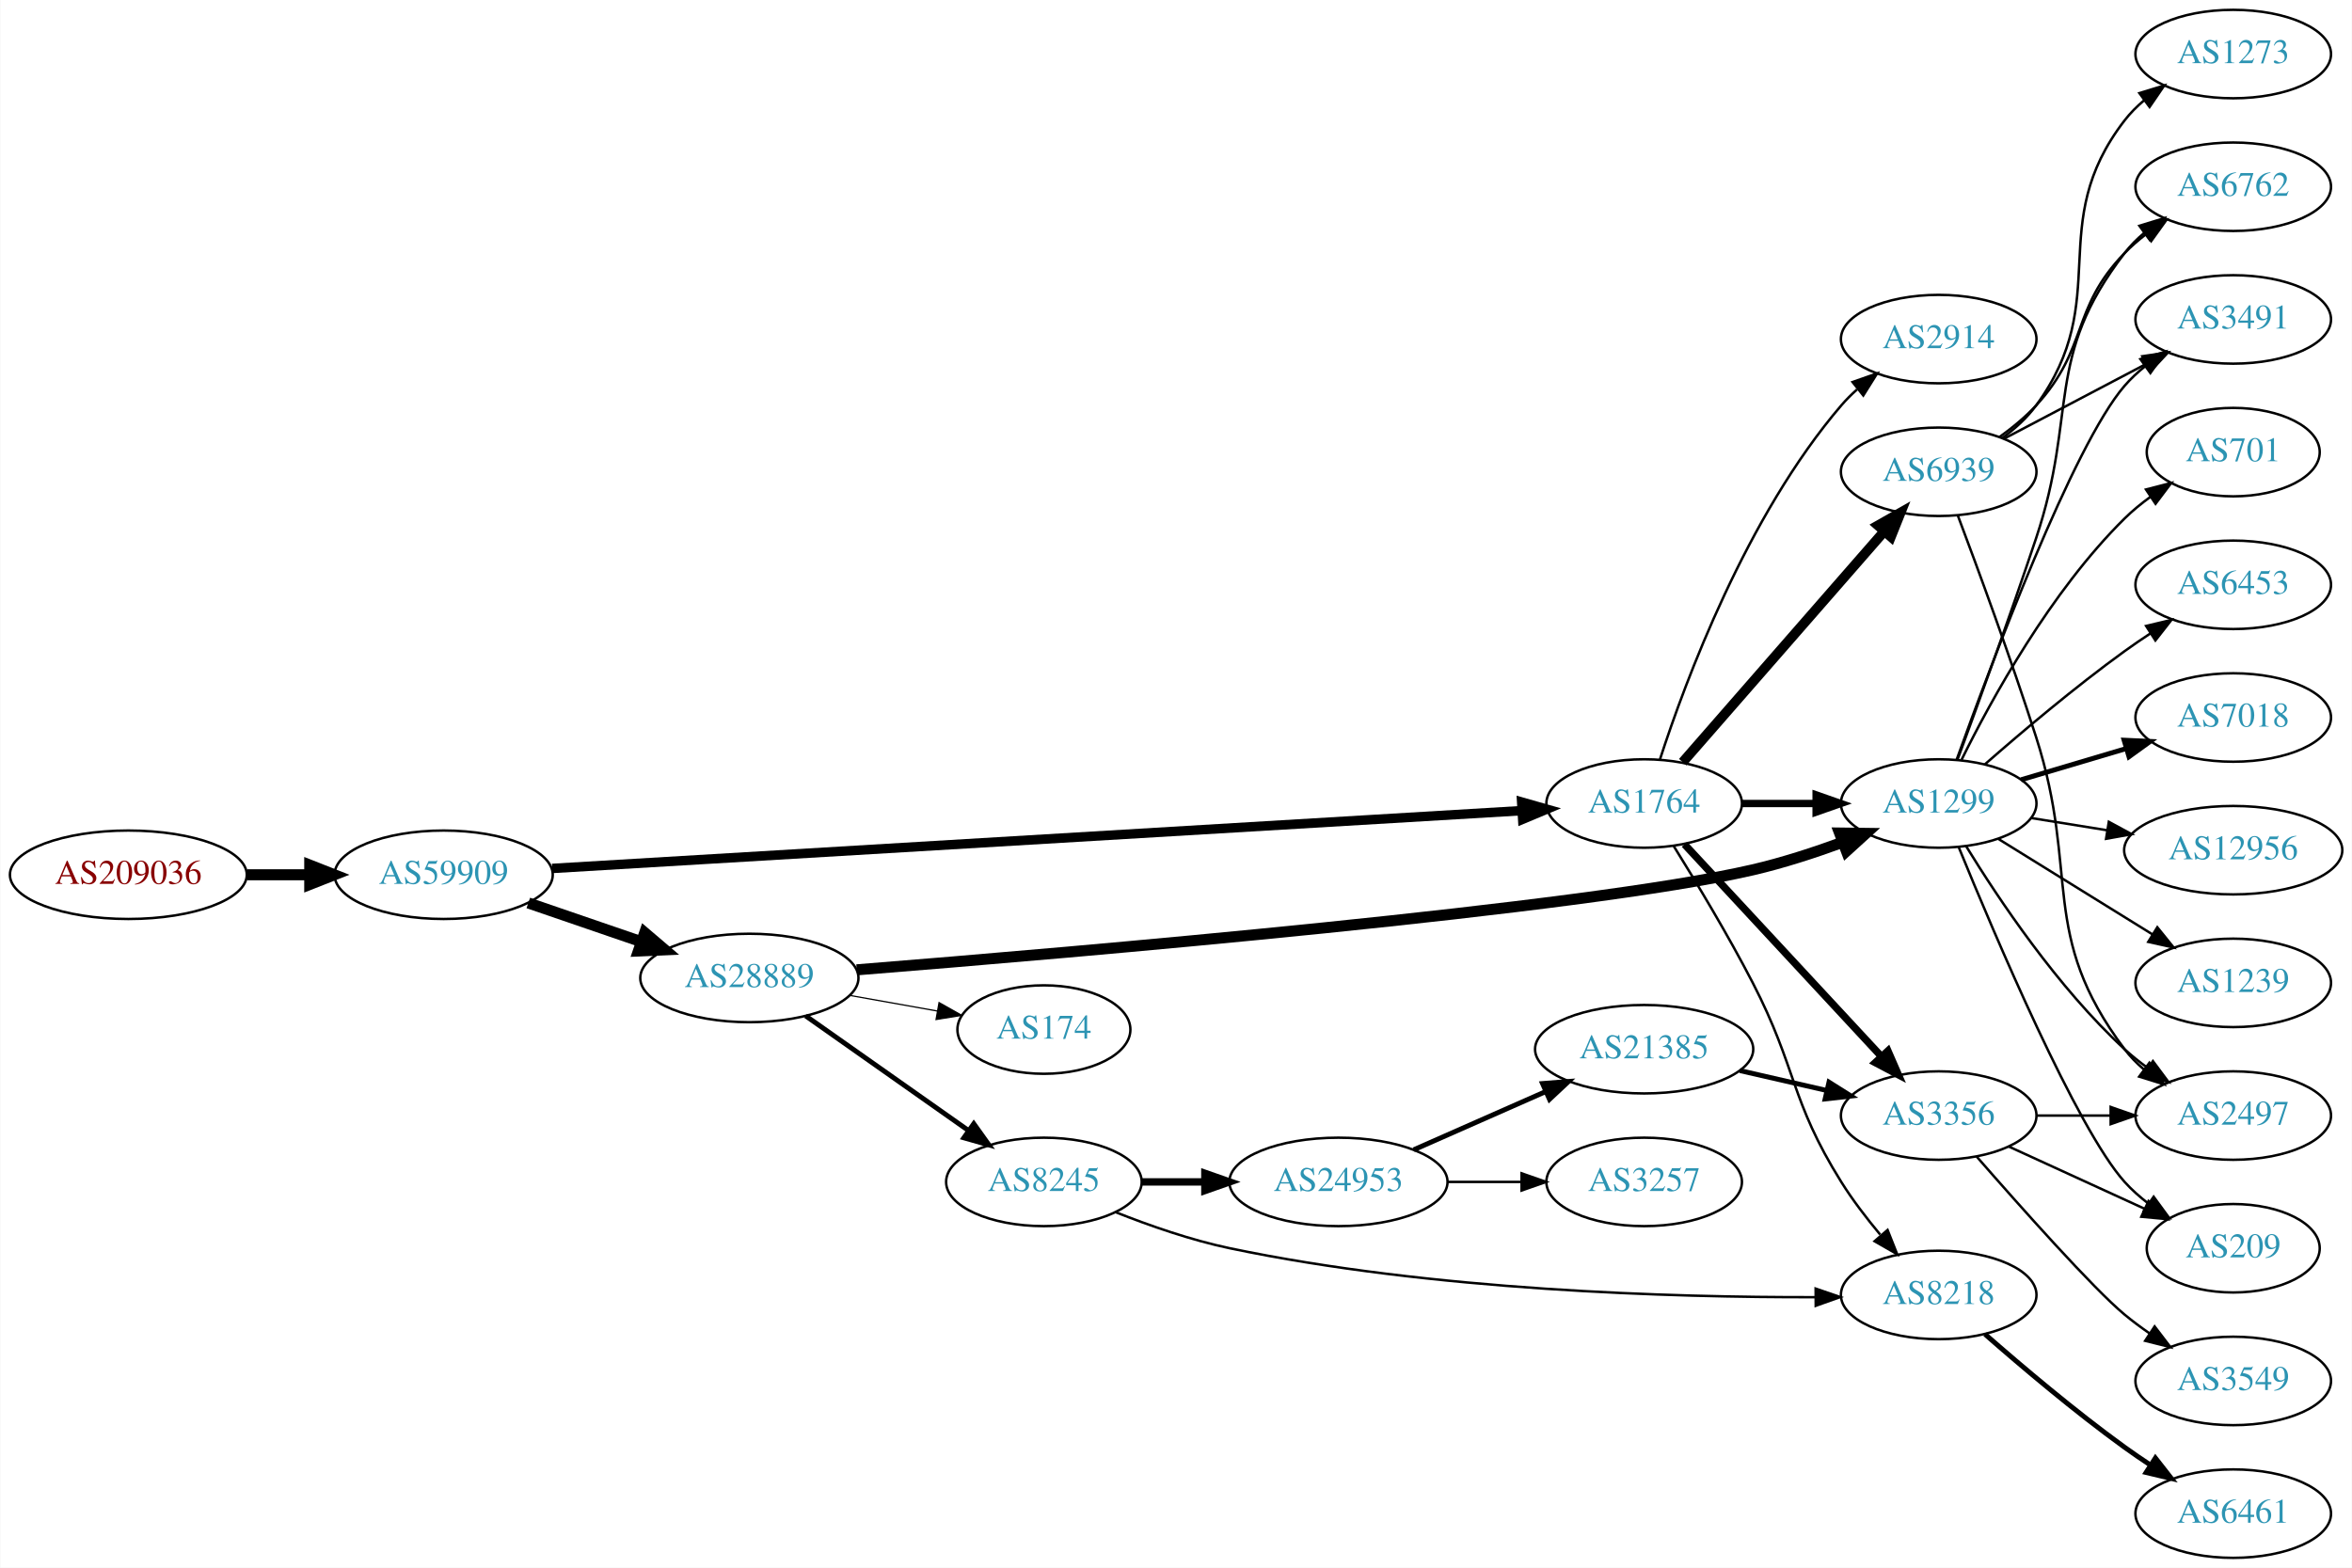
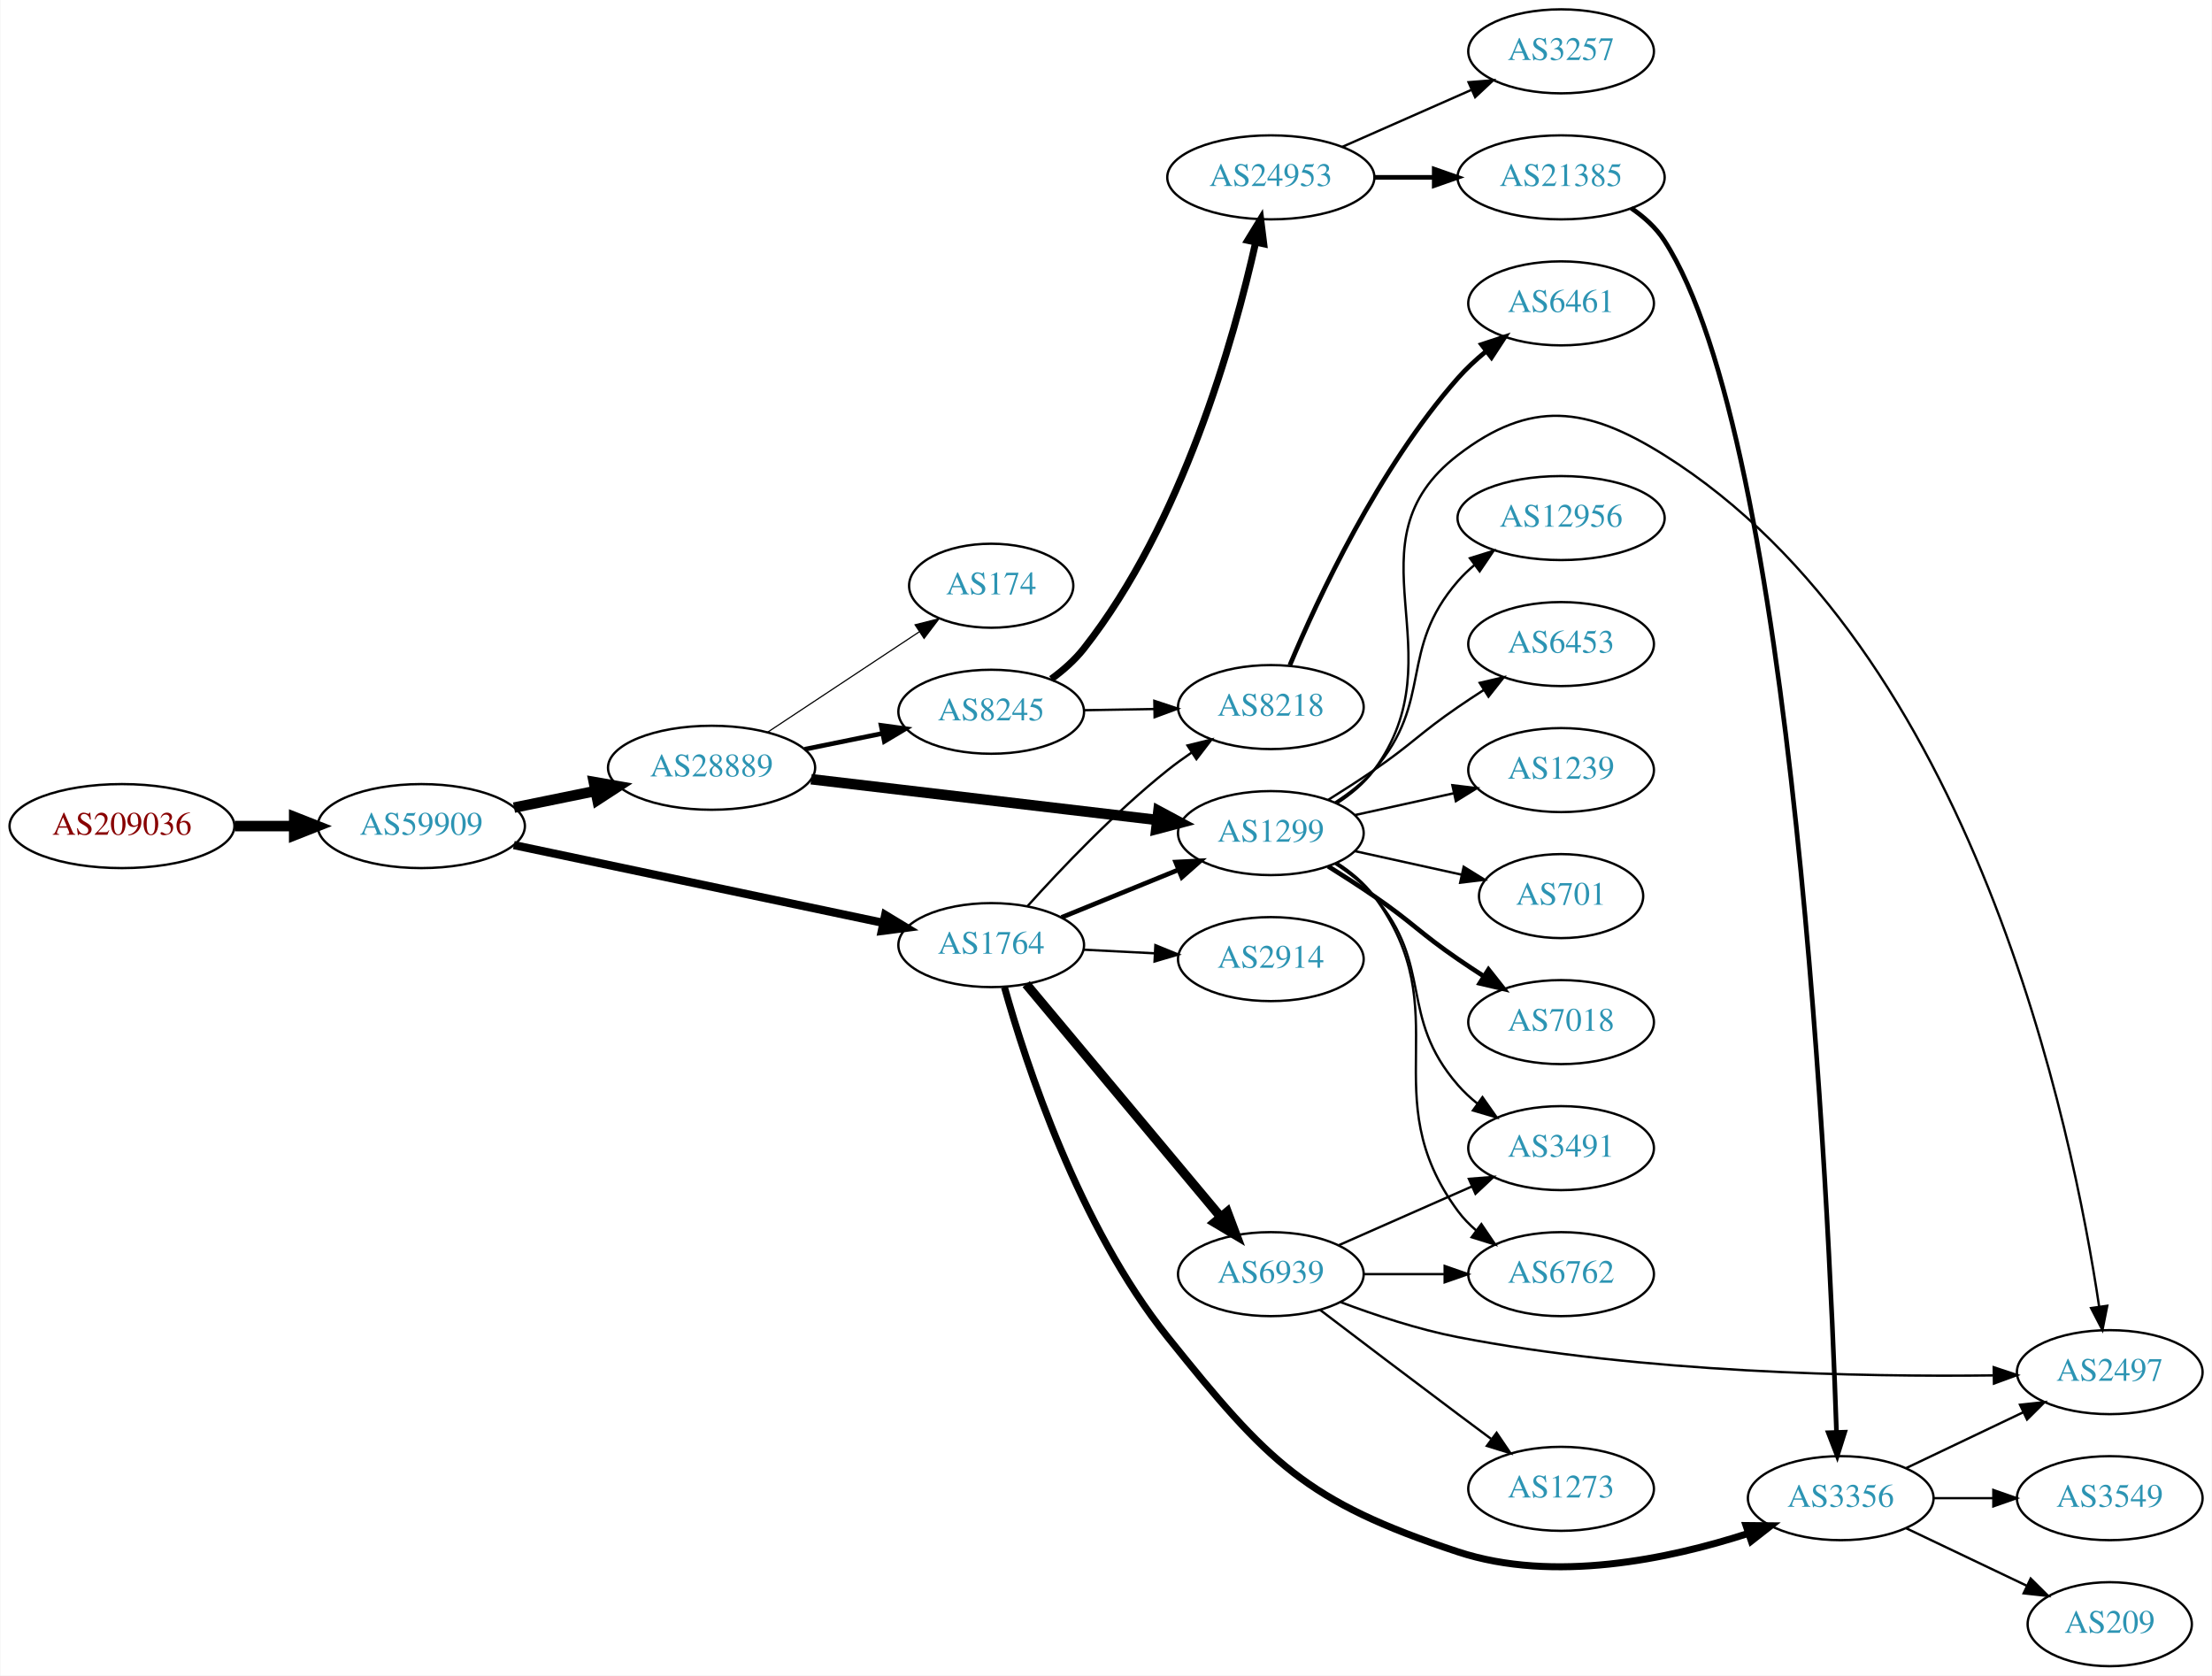
- <svg xmlns="http://www.w3.org/2000/svg" xmlns:xlink="http://www.w3.org/1999/xlink" width="957pt" height="638pt" viewBox="0.00 0.00 956.74 638.00">
-   <g id="graph0" class="graph" transform="scale(1 1) rotate(0) translate(4 634)">
-     <polygon fill="white" stroke="none" points="-4,4 -4,-634 952.738,-634 952.738,4 -4,4" />
+ <svg xmlns="http://www.w3.org/2000/svg" xmlns:xlink="http://www.w3.org/1999/xlink" width="948pt" height="718pt" viewBox="0.00 0.00 947.64 718.00">
+   <g id="graph0" class="graph" transform="scale(1 1) rotate(0) translate(4 714)">
+     <polygon fill="white" stroke="none" points="-4,4 -4,-714 943.639,-714 943.639,4 -4,4" />
    <g id="node1" class="node">
      <g id="a_node1">
        <a xlink:href="/asn/209036" xlink:title="AS209036 ~ Groebl Guenter [AT]">
-           <ellipse fill="#ffffff" stroke="black" cx="48.096" cy="-278" rx="48.192" ry="18" />
-           <text text-anchor="middle" x="48.096" y="-274.3" font-family="Times,serif" font-size="14.00" fill="#880000">AS209036</text>
+           <ellipse fill="#ffffff" stroke="black" cx="48.096" cy="-360" rx="48.192" ry="18" />
+           <text text-anchor="middle" x="48.096" y="-356.3" font-family="Times,serif" font-size="14.00" fill="#880000">AS209036</text>
        </a>
      </g>
    </g>
    <g id="node2" class="node">
      <g id="a_node2">
        <a xlink:href="/asn/59909" xlink:title="AS59909 ~ Tele-Tec GmbH [AT]">
-           <ellipse fill="#ffffff" stroke="black" cx="176.388" cy="-278" rx="44.393" ry="18" />
-           <text text-anchor="middle" x="176.388" y="-274.3" font-family="Times,serif" font-size="14.00" fill="#2c94b3">AS59909</text>
+           <ellipse fill="#ffffff" stroke="black" cx="176.388" cy="-360" rx="44.393" ry="18" />
+           <text text-anchor="middle" x="176.388" y="-356.3" font-family="Times,serif" font-size="14.00" fill="#2c94b3">AS59909</text>
        </a>
      </g>
    </g>
    <g id="edge1" class="edge">
-       <path fill="none" stroke="black" stroke-width="4.5" d="M96.481,-278C104.742,-278 113.386,-278 121.799,-278" />
-       <polygon fill="black" stroke="black" stroke-width="4.5" points="121.904,-281.938 131.904,-278 121.904,-274.063 121.904,-281.938" />
+       <path fill="none" stroke="black" stroke-width="4.5" d="M96.481,-360C104.742,-360 113.386,-360 121.799,-360" />
+       <polygon fill="black" stroke="black" stroke-width="4.5" points="121.904,-363.938 131.904,-360 121.904,-356.063 121.904,-363.938" />
    </g>
    <g id="node3" class="node">
      <g id="a_node3">
        <a xlink:href="/asn/28889" xlink:title="AS28889 ~ LINZNET-AS [AT]">
-           <ellipse fill="#ffffff" stroke="black" cx="300.78" cy="-236" rx="44.393" ry="18" />
-           <text text-anchor="middle" x="300.78" y="-232.3" font-family="Times,serif" font-size="14.00" fill="#2c94b3">AS28889</text>
+           <ellipse fill="#ffffff" stroke="black" cx="300.78" cy="-385" rx="44.393" ry="18" />
+           <text text-anchor="middle" x="300.78" y="-381.3" font-family="Times,serif" font-size="14.00" fill="#2c94b3">AS28889</text>
        </a>
      </g>
    </g>
    <g id="edge2" class="edge">
-       <path fill="none" stroke="black" stroke-width="4.5" d="M210.832,-266.523C224.998,-261.662 241.682,-255.937 256.75,-250.766" />
-       <polygon fill="black" stroke="black" stroke-width="4.5" points="258.195,-254.433 266.376,-247.463 255.639,-246.984 258.195,-254.433" />
+       <path fill="none" stroke="black" stroke-width="4.5" d="M216.113,-367.91C227.163,-370.167 239.348,-372.656 250.919,-375.02" />
+       <polygon fill="black" stroke="black" stroke-width="4.5" points="250.3,-378.912 260.886,-377.055 251.876,-371.196 250.3,-378.912" />
    </g>
    <g id="node4" class="node">
      <g id="a_node4">
        <a xlink:href="/asn/1764" xlink:title="AS1764 ~ NEXTLAYER-AS [AT]">
-           <ellipse fill="#ffffff" stroke="black" cx="664.857" cy="-307" rx="39.794" ry="18" />
-           <text text-anchor="middle" x="664.857" y="-303.3" font-family="Times,serif" font-size="14.00" fill="#2c94b3">AS1764</text>
+           <ellipse fill="#ffffff" stroke="black" cx="420.622" cy="-309" rx="39.794" ry="18" />
+           <text text-anchor="middle" x="420.622" y="-305.3" font-family="Times,serif" font-size="14.00" fill="#2c94b3">AS1764</text>
        </a>
      </g>
    </g>
    <g id="edge3" class="edge">
-       <path fill="none" stroke="black" stroke-width="3.857" d="M220.558,-280.574C310.996,-285.965 519.825,-298.414 615,-304.088" />
-       <polygon fill="black" stroke="black" stroke-width="3.857" points="615.022,-307.595 625.213,-304.696 615.439,-300.607 615.022,-307.595" />
+       <path fill="none" stroke="black" stroke-width="3.536" d="M216.038,-351.863C259.129,-342.79 328.742,-328.134 374.347,-318.532" />
+       <polygon fill="black" stroke="black" stroke-width="3.536" points="375.197,-321.93 384.261,-316.445 373.754,-315.08 375.197,-321.93" />
    </g>
    <g id="node5" class="node">
      <g id="a_node5">
-         <a xlink:href="/asn/1299" xlink:title="AS1299 ~ Telia Carrier [EU]">
-           <ellipse fill="#ffffff" stroke="black" cx="784.7" cy="-307" rx="39.794" ry="18" />
-           <text text-anchor="middle" x="784.7" y="-303.3" font-family="Times,serif" font-size="14.00" fill="#2c94b3">AS1299</text>
+         <a xlink:href="/asn/8245" xlink:title="AS8245 ~ Video-Broadcast GmbH [AT]">
+           <ellipse fill="#ffffff" stroke="black" cx="420.622" cy="-409" rx="39.794" ry="18" />
+           <text text-anchor="middle" x="420.622" y="-405.3" font-family="Times,serif" font-size="14.00" fill="#2c94b3">AS8245</text>
        </a>
      </g>
    </g>
    <g id="edge4" class="edge">
-       <path fill="none" stroke="black" stroke-width="4.5" d="M344.46,-239.309C434.337,-246.488 640.457,-264.131 709.053,-280 721.221,-282.815 734.128,-287.02 745.727,-291.279" />
-       <polygon fill="black" stroke="black" stroke-width="4.5" points="744.371,-294.976 755.117,-294.84 747.163,-287.613 744.371,-294.976" />
+       <path fill="none" stroke="black" stroke-width="2" d="M340.692,-392.925C351.369,-395.099 363.039,-397.476 374.053,-399.719" />
+       <polygon fill="black" stroke="black" stroke-width="2" points="373.438,-403.166 383.936,-401.732 374.835,-396.307 373.438,-403.166" />
    </g>
    <g id="node6" class="node">
      <g id="a_node6">
-         <a xlink:href="/asn/8245" xlink:title="AS8245 ~ Video-Broadcast GmbH [AT]">
-           <ellipse fill="#ffffff" stroke="black" cx="420.622" cy="-153" rx="39.794" ry="18" />
-           <text text-anchor="middle" x="420.622" y="-149.3" font-family="Times,serif" font-size="14.00" fill="#2c94b3">AS8245</text>
+         <a xlink:href="/asn/174" xlink:title="AS174 ~ Cogent Communications [US]">
+           <ellipse fill="#ffffff" stroke="black" cx="420.622" cy="-463" rx="35.194" ry="18" />
+           <text text-anchor="middle" x="420.622" y="-459.3" font-family="Times,serif" font-size="14.00" fill="#2c94b3">AS174</text>
        </a>
      </g>
    </g>
    <g id="edge5" class="edge">
-       <path fill="none" stroke="black" stroke-width="2" d="M323.669,-220.583C342.306,-207.456 369.256,-188.475 389.852,-173.968" />
-       <polygon fill="black" stroke="black" stroke-width="2" points="392.087,-176.675 398.248,-168.055 388.057,-170.952 392.087,-176.675" />
+       <path fill="none" stroke="black" stroke-width="0.5" d="M324.781,-400.224C343.335,-412.505 369.574,-429.873 389.751,-443.228" />
+       <polygon fill="black" stroke="black" stroke-width="0.5" points="387.995,-446.263 398.266,-448.864 391.859,-440.426 387.995,-446.263" />
    </g>
    <g id="node7" class="node">
      <g id="a_node7">
-         <a xlink:href="/asn/174" xlink:title="AS174 ~ Cogent Communications [US]">
-           <ellipse fill="#ffffff" stroke="black" cx="420.622" cy="-215" rx="35.194" ry="18" />
-           <text text-anchor="middle" x="420.622" y="-211.3" font-family="Times,serif" font-size="14.00" fill="#2c94b3">AS174</text>
+         <a xlink:href="/asn/1299" xlink:title="AS1299 ~ Telia Carrier [EU]">
+           <ellipse fill="#ffffff" stroke="black" cx="540.465" cy="-357" rx="39.794" ry="18" />
+           <text text-anchor="middle" x="540.465" y="-353.3" font-family="Times,serif" font-size="14.00" fill="#2c94b3">AS1299</text>
        </a>
      </g>
    </g>
    <g id="edge6" class="edge">
-       <path fill="none" stroke="black" stroke-width="0.5" d="M341.676,-228.89C353.141,-226.847 365.682,-224.612 377.289,-222.544" />
-       <polygon fill="black" stroke="black" stroke-width="0.5" points="377.966,-225.978 387.197,-220.778 376.738,-219.087 377.966,-225.978" />
+       <path fill="none" stroke="black" stroke-width="4.5" d="M343.453,-380.091C384.868,-375.212 448.31,-367.738 491.727,-362.624" />
+       <polygon fill="black" stroke="black" stroke-width="4.5" points="492.291,-366.522 501.762,-361.442 491.37,-358.701 492.291,-366.522" />
+     </g>
+     <g id="edge27" class="edge">
+       <path fill="none" stroke="black" stroke-width="2" d="M450.752,-320.865C465.907,-327.038 484.631,-334.665 500.966,-341.318" />
+       <polygon fill="black" stroke="black" stroke-width="2" points="499.68,-344.574 510.262,-345.105 502.321,-338.091 499.68,-344.574" />
+     </g>
+     <g id="node9" class="node">
+       <g id="a_node9">
+         <a xlink:href="/asn/8218" xlink:title="AS8218 ~ legacy Neotelecoms [FR]">
+           <ellipse fill="#ffffff" stroke="black" cx="540.465" cy="-411" rx="39.794" ry="18" />
+           <text text-anchor="middle" x="540.465" y="-407.3" font-family="Times,serif" font-size="14.00" fill="#2c94b3">AS8218</text>
+         </a>
+       </g>
    </g>
    <g id="edge26" class="edge">
-       <path fill="none" stroke="black" stroke-width="3" d="M704.77,-307C714.323,-307 724.673,-307 734.635,-307" />
-       <polygon fill="black" stroke="black" stroke-width="3" points="734.828,-310.5 744.828,-307 734.828,-303.5 734.828,-310.5" />
+       <path fill="none" stroke="black" d="M436.087,-325.602C450.46,-341.575 473.575,-365.903 496.269,-384 499.536,-386.605 503.068,-389.169 506.657,-391.617" />
+       <polygon fill="black" stroke="black" points="504.748,-394.55 515.034,-397.086 508.574,-388.689 504.748,-394.55" />
+     </g>
+     <g id="node12" class="node">
+       <g id="a_node12">
+         <a xlink:href="/asn/3356" xlink:title="AS3356 ~ Level 3 Parent, LLC [US]">
+           <ellipse fill="#ffffff" stroke="black" cx="784.7" cy="-72" rx="39.794" ry="18" />
+           <text text-anchor="middle" x="784.7" y="-68.3" font-family="Times,serif" font-size="14.00" fill="#2c94b3">AS3356</text>
+         </a>
+       </g>
+     </g>
+     <g id="edge25" class="edge">
+       <path fill="none" stroke="black" stroke-width="3" d="M426.31,-290.948C435.466,-258.299 458.225,-188.427 496.269,-141 539.295,-87.362 555.354,-70.526 620.661,-49 661.749,-35.457 711.238,-45.965 744.834,-56.821" />
+       <polygon fill="black" stroke="black" stroke-width="3" points="744.129,-60.277 754.724,-60.174 746.378,-53.648 744.129,-60.277" />
+     </g>
+     <g id="node23" class="node">
+       <g id="a_node23">
+         <a xlink:href="/asn/2914" xlink:title="AS2914 ~ NTT America, Inc. [US]">
+           <ellipse fill="#ffffff" stroke="black" cx="540.465" cy="-303" rx="39.794" ry="18" />
+           <text text-anchor="middle" x="540.465" y="-299.3" font-family="Times,serif" font-size="14.00" fill="#2c94b3">AS2914</text>
+         </a>
+       </g>
+     </g>
+     <g id="edge23" class="edge">
+       <path fill="none" stroke="black" d="M460.208,-307.035C469.975,-306.538 480.591,-305.998 490.786,-305.479" />
+       <polygon fill="black" stroke="black" points="490.983,-308.973 500.792,-304.969 490.627,-301.982 490.983,-308.973" />
+     </g>
+     <g id="node24" class="node">
+       <g id="a_node24">
+         <a xlink:href="/asn/6939" xlink:title="AS6939 ~ Hurricane Electric LLC [US]">
+           <ellipse fill="#ffffff" stroke="black" cx="540.465" cy="-168" rx="39.794" ry="18" />
+           <text text-anchor="middle" x="540.465" y="-164.3" font-family="Times,serif" font-size="14.00" fill="#2c94b3">AS6939</text>
+         </a>
+       </g>
+     </g>
+     <g id="edge24" class="edge">
+       <path fill="none" stroke="black" stroke-width="4" d="M435.603,-292.272C456.245,-267.573 495.005,-221.196 518.894,-192.613" />
+       <polygon fill="black" stroke="black" stroke-width="4" points="521.775,-194.624 525.502,-184.706 516.404,-190.135 521.775,-194.624" />
+     </g>
+     <g id="node8" class="node">
+       <g id="a_node8">
+         <a xlink:href="/asn/24953" xlink:title="AS24953 ~ AS MACRO: AS-24953 (customers) [AT]">
+           <ellipse fill="#ffffff" stroke="black" cx="540.465" cy="-638" rx="44.393" ry="18" />
+           <text text-anchor="middle" x="540.465" y="-634.3" font-family="Times,serif" font-size="14.00" fill="#2c94b3">AS24953</text>
+         </a>
+       </g>
+     </g>
+     <g id="edge7" class="edge">
+       <path fill="none" stroke="black" stroke-width="3" d="M446.363,-423.027C451.449,-426.749 456.419,-431.114 460.269,-436 502.516,-489.621 524.637,-568.554 533.955,-610.09" />
+       <polygon fill="black" stroke="black" stroke-width="3" points="530.572,-611.008 536.102,-620.046 537.415,-609.532 530.572,-611.008" />
+     </g>
+     <g id="edge8" class="edge">
+       <path fill="none" stroke="black" d="M460.535,-409.66C470.088,-409.823 480.438,-409.998 490.401,-410.167" />
+       <polygon fill="black" stroke="black" points="490.535,-413.67 500.593,-410.34 490.654,-406.671 490.535,-413.67" />
+     </g>
+     <g id="node13" class="node">
+       <g id="a_node13">
+         <a xlink:href="/asn/3491" xlink:title="AS3491 ~ PCCW Global, Inc. [US]">
+           <ellipse fill="#ffffff" stroke="black" cx="664.857" cy="-222" rx="39.794" ry="18" />
+           <text text-anchor="middle" x="664.857" y="-218.3" font-family="Times,serif" font-size="14.00" fill="#2c94b3">AS3491</text>
+         </a>
+       </g>
+     </g>
+     <g id="edge12" class="edge">
+       <path fill="none" stroke="black" d="M568.064,-343.836C574.063,-339.981 580.021,-335.341 584.661,-330 610.495,-300.258 594.827,-278.742 620.661,-249 623.126,-246.162 625.963,-243.523 628.98,-241.094" />
+       <polygon fill="black" stroke="black" points="631.167,-243.833 637.258,-235.164 627.091,-238.142 631.167,-243.833" />
+     </g>
+     <g id="node14" class="node">
+       <g id="a_node14">
+         <a xlink:href="/asn/2497" xlink:title="AS2497 ~ Internet Initiative Japan Inc. [JP]">
+           <ellipse fill="#ffffff" stroke="black" cx="899.993" cy="-126" rx="39.794" ry="18" />
+           <text text-anchor="middle" x="899.993" y="-122.3" font-family="Times,serif" font-size="14.00" fill="#2c94b3">AS2497</text>
+         </a>
+       </g>
+     </g>
+     <g id="edge13" class="edge">
+       <path fill="none" stroke="black" d="M568.68,-369.669C574.661,-373.539 580.456,-378.31 584.661,-384 621.564,-433.941 571.419,-481.168 620.661,-519 651.814,-542.934 675.774,-539.878 709.053,-519 842.128,-435.514 884.232,-229.529 895.435,-154.187" />
+       <polygon fill="black" stroke="black" points="898.933,-154.441 896.87,-144.049 892.003,-153.459 898.933,-154.441" />
+     </g>
+     <g id="node15" class="node">
+       <g id="a_node15">
+         <a xlink:href="/asn/6762" xlink:title="AS6762 ~ TELECOM ITALIA SPARKLE S.p.A. [IT]">
+           <ellipse fill="#ffffff" stroke="black" cx="664.857" cy="-168" rx="39.794" ry="18" />
+           <text text-anchor="middle" x="664.857" y="-164.3" font-family="Times,serif" font-size="14.00" fill="#2c94b3">AS6762</text>
+         </a>
+       </g>
+     </g>
+     <g id="edge14" class="edge">
+       <path fill="none" stroke="black" d="M568.68,-344.331C574.661,-340.461 580.456,-335.69 584.661,-330 621.564,-280.059 583.758,-244.941 620.661,-195 622.895,-191.977 625.577,-189.214 628.498,-186.707" />
+       <polygon fill="black" stroke="black" points="630.693,-189.437 636.642,-180.669 626.524,-183.814 630.693,-189.437" />
+     </g>
+     <g id="node16" class="node">
+       <g id="a_node16">
+         <a xlink:href="/asn/6453" xlink:title="AS6453 ~ TATA COMMUNICATIONS (AMERICA) INC [US]">
+           <ellipse fill="#ffffff" stroke="black" cx="664.857" cy="-438" rx="39.794" ry="18" />
+           <text text-anchor="middle" x="664.857" y="-434.3" font-family="Times,serif" font-size="14.00" fill="#2c94b3">AS6453</text>
+         </a>
+       </g>
+     </g>
+     <g id="edge15" class="edge">
+       <path fill="none" stroke="black" d="M565.013,-371.216C571.455,-375.24 578.388,-379.699 584.661,-384 601.156,-395.311 604.166,-399.689 620.661,-411 624.189,-413.419 627.927,-415.889 631.668,-418.302" />
+       <polygon fill="black" stroke="black" points="629.989,-421.382 640.308,-423.784 633.739,-415.472 629.989,-421.382" />
    </g>
    <g id="node17" class="node">
      <g id="a_node17">
-         <a xlink:href="/asn/8218" xlink:title="AS8218 ~ legacy Neotelecoms [FR]">
-           <ellipse fill="#ffffff" stroke="black" cx="784.7" cy="-107" rx="39.794" ry="18" />
-           <text text-anchor="middle" x="784.7" y="-103.3" font-family="Times,serif" font-size="14.00" fill="#2c94b3">AS8218</text>
-         </a>
-       </g>
-     </g>
-     <g id="edge29" class="edge">
-       <path fill="none" stroke="black" d="M676.915,-289.622C686.011,-275.03 698.993,-253.5 709.053,-234 727.115,-198.989 724.177,-186.41 745.053,-153 749.639,-145.661 755.312,-138.247 760.885,-131.578" />
-       <polygon fill="black" stroke="black" points="763.901,-133.441 767.802,-123.59 758.61,-128.859 763.901,-133.441" />
+         <a xlink:href="/asn/1239" xlink:title="AS1239 ~ Sprint [US]">
+           <ellipse fill="#ffffff" stroke="black" cx="664.857" cy="-384" rx="39.794" ry="18" />
+           <text text-anchor="middle" x="664.857" y="-380.3" font-family="Times,serif" font-size="14.00" fill="#2c94b3">AS1239</text>
+         </a>
+       </g>
+     </g>
+     <g id="edge16" class="edge">
+       <path fill="none" stroke="black" d="M576.538,-364.737C589.725,-367.646 604.904,-370.995 618.87,-374.076" />
+       <polygon fill="black" stroke="black" points="618.26,-377.525 628.779,-376.262 619.768,-370.69 618.26,-377.525" />
+     </g>
+     <g id="node18" class="node">
+       <g id="a_node18">
+         <a xlink:href="/asn/701" xlink:title="AS701 ~ UUNET [US]">
+           <ellipse fill="#ffffff" stroke="black" cx="664.857" cy="-330" rx="35.194" ry="18" />
+           <text text-anchor="middle" x="664.857" y="-326.3" font-family="Times,serif" font-size="14.00" fill="#2c94b3">AS701</text>
+         </a>
+       </g>
+     </g>
+     <g id="edge17" class="edge">
+       <path fill="none" stroke="black" d="M576.538,-349.263C590.771,-346.123 607.326,-342.471 622.17,-339.196" />
+       <polygon fill="black" stroke="black" points="623.113,-342.572 632.124,-337 621.605,-335.737 623.113,-342.572" />
+     </g>
+     <g id="node19" class="node">
+       <g id="a_node19">
+         <a xlink:href="/asn/7018" xlink:title="AS7018 ~ AT&amp;T Services, Inc. [US]">
+           <ellipse fill="#ffffff" stroke="black" cx="664.857" cy="-276" rx="39.794" ry="18" />
+           <text text-anchor="middle" x="664.857" y="-272.3" font-family="Times,serif" font-size="14.00" fill="#2c94b3">AS7018</text>
+         </a>
+       </g>
+     </g>
+     <g id="edge18" class="edge">
+       <path fill="none" stroke="black" stroke-width="2" d="M565.013,-342.784C571.455,-338.76 578.388,-334.301 584.661,-330 601.156,-318.689 604.166,-314.311 620.661,-303 624.189,-300.581 627.927,-298.111 631.668,-295.698" />
+       <polygon fill="black" stroke="black" stroke-width="2" points="633.739,-298.528 640.308,-290.216 629.989,-292.618 633.739,-298.528" />
+     </g>
+     <g id="node20" class="node">
+       <g id="a_node20">
+         <a xlink:href="/asn/12956" xlink:title="AS12956 ~ TELXIUS [ES]">
+           <ellipse fill="#ffffff" stroke="black" cx="664.857" cy="-492" rx="44.393" ry="18" />
+           <text text-anchor="middle" x="664.857" y="-488.3" font-family="Times,serif" font-size="14.00" fill="#2c94b3">AS12956</text>
+         </a>
+       </g>
+     </g>
+     <g id="edge19" class="edge">
+       <path fill="none" stroke="black" d="M568.064,-370.164C574.063,-374.019 580.021,-378.659 584.661,-384 610.495,-413.742 594.827,-435.258 620.661,-465 622.807,-467.47 625.235,-469.791 627.818,-471.953" />
+       <polygon fill="black" stroke="black" points="625.793,-474.808 635.91,-477.956 629.964,-469.186 625.793,-474.808" />
+     </g>
+     <g id="node10" class="node">
+       <g id="a_node10">
+         <a xlink:href="/asn/3257" xlink:title="AS3257 ~ GTT [DE]">
+           <ellipse fill="#ffffff" stroke="black" cx="664.857" cy="-692" rx="39.794" ry="18" />
+           <text text-anchor="middle" x="664.857" y="-688.3" font-family="Times,serif" font-size="14.00" fill="#2c94b3">AS3257</text>
+         </a>
+       </g>
+     </g>
+     <g id="edge9" class="edge">
+       <path fill="none" stroke="black" d="M571.093,-651.072C587.687,-658.393 608.546,-667.597 626.28,-675.421" />
+       <polygon fill="black" stroke="black" points="625.201,-678.77 635.763,-679.605 628.027,-672.366 625.201,-678.77" />
+     </g>
+     <g id="node11" class="node">
+       <g id="a_node11">
+         <a xlink:href="/asn/21385" xlink:title="AS21385 ~ Trusted Network GmbH [DE]">
+           <ellipse fill="#ffffff" stroke="black" cx="664.857" cy="-638" rx="44.393" ry="18" />
+           <text text-anchor="middle" x="664.857" y="-634.3" font-family="Times,serif" font-size="14.00" fill="#2c94b3">AS21385</text>
+         </a>
+       </g>
+     </g>
+     <g id="edge10" class="edge">
+       <path fill="none" stroke="black" stroke-width="2" d="M584.96,-638C593.167,-638 601.838,-638 610.31,-638" />
+       <polygon fill="black" stroke="black" stroke-width="2" points="610.502,-641.5 620.502,-638 610.501,-634.5 610.502,-641.5" />
+     </g>
+     <g id="node25" class="node">
+       <g id="a_node25">
+         <a xlink:href="/asn/6461" xlink:title="AS6461 ~ Zayo Bandwidth [US]">
+           <ellipse fill="#ffffff" stroke="black" cx="664.857" cy="-584" rx="39.794" ry="18" />
+           <text text-anchor="middle" x="664.857" y="-580.3" font-family="Times,serif" font-size="14.00" fill="#2c94b3">AS6461</text>
+         </a>
+       </g>
+     </g>
+     <g id="edge28" class="edge">
+       <path fill="none" stroke="black" stroke-width="2" d="M548.628,-428.99C560.533,-457.36 586.501,-513.246 620.661,-552 624.196,-556.01 628.312,-559.828 632.571,-563.339" />
+       <polygon fill="black" stroke="black" stroke-width="2" points="630.763,-566.363 640.825,-569.681 635.028,-560.813 630.763,-566.363" />
+     </g>
+     <g id="edge11" class="edge">
+       <path fill="none" stroke="black" stroke-width="2" d="M694.916,-624.792C700.384,-621.066 705.495,-616.492 709.053,-611 764.691,-525.124 779.618,-198.626 782.894,-100.231" />
+       <polygon fill="black" stroke="black" stroke-width="2" points="786.395,-100.258 783.215,-90.151 779.398,-100.035 786.395,-100.258" />
+     </g>
+     <g id="edge21" class="edge">
+       <path fill="none" stroke="black" d="M812.836,-84.934C827.83,-92.081 846.651,-101.052 862.874,-108.785" />
+       <polygon fill="black" stroke="black" points="861.544,-112.028 872.077,-113.171 864.556,-105.709 861.544,-112.028" />
+     </g>
+     <g id="node21" class="node">
+       <g id="a_node21">
+         <a xlink:href="/asn/3549" xlink:title="AS3549 ~ Level 3 Parent, LLC [US]">
+           <ellipse fill="#ffffff" stroke="black" cx="899.993" cy="-72" rx="39.794" ry="18" />
+           <text text-anchor="middle" x="899.993" y="-68.3" font-family="Times,serif" font-size="14.00" fill="#2c94b3">AS3549</text>
+         </a>
+       </g>
+     </g>
+     <g id="edge20" class="edge">
+       <path fill="none" stroke="black" d="M824.372,-72C832.575,-72 841.339,-72 849.871,-72" />
+       <polygon fill="black" stroke="black" points="850.11,-75.5 860.11,-72 850.11,-68.5 850.11,-75.5" />
    </g>
    <g id="node22" class="node">
      <g id="a_node22">
-         <a xlink:href="/asn/3356" xlink:title="AS3356 ~ Level 3 Parent, LLC [US]">
-           <ellipse fill="#ffffff" stroke="black" cx="784.7" cy="-180" rx="39.794" ry="18" />
-           <text text-anchor="middle" x="784.7" y="-176.3" font-family="Times,serif" font-size="14.00" fill="#2c94b3">AS3356</text>
-         </a>
-       </g>
-     </g>
-     <g id="edge28" class="edge">
-       <path fill="none" stroke="black" stroke-width="3" d="M681.263,-290.397C701.73,-268.339 738.025,-229.224 761.461,-203.967" />
-       <polygon fill="black" stroke="black" stroke-width="3" points="764.054,-206.318 768.29,-196.607 758.922,-201.557 764.054,-206.318" />
-     </g>
-     <g id="node24" class="node">
-       <g id="a_node24">
-         <a xlink:href="/asn/2914" xlink:title="AS2914 ~ NTT America, Inc. [US]">
-           <ellipse fill="#ffffff" stroke="black" cx="784.7" cy="-496" rx="39.794" ry="18" />
-           <text text-anchor="middle" x="784.7" y="-492.3" font-family="Times,serif" font-size="14.00" fill="#2c94b3">AS2914</text>
-         </a>
-       </g>
-     </g>
-     <g id="edge25" class="edge">
-       <path fill="none" stroke="black" d="M671.304,-324.991C681.618,-356.816 706.48,-423.927 745.053,-469 746.999,-471.274 749.177,-473.449 751.482,-475.507" />
-       <polygon fill="black" stroke="black" points="749.651,-478.524 759.65,-482.027 754.018,-473.053 749.651,-478.524" />
-     </g>
-     <g id="node25" class="node">
-       <g id="a_node25">
-         <a xlink:href="/asn/6939" xlink:title="AS6939 ~ Hurricane Electric LLC [US]">
-           <ellipse fill="#ffffff" stroke="black" cx="784.7" cy="-442" rx="39.794" ry="18" />
-           <text text-anchor="middle" x="784.7" y="-438.3" font-family="Times,serif" font-size="14.00" fill="#2c94b3">AS6939</text>
-         </a>
-       </g>
-     </g>
-     <g id="edge27" class="edge">
-       <path fill="none" stroke="black" stroke-width="4" d="M680.544,-323.825C701.12,-347.397 738.658,-390.4 762.331,-417.52" />
-       <polygon fill="black" stroke="black" stroke-width="4" points="759.985,-420.155 769.198,-425.387 765.259,-415.552 759.985,-420.155" />
-     </g>
-     <g id="node8" class="node">
-       <g id="a_node8">
-         <a xlink:href="/asn/2497" xlink:title="AS2497 ~ Internet Initiative Japan Inc. [JP]">
-           <ellipse fill="#ffffff" stroke="black" cx="904.542" cy="-180" rx="39.794" ry="18" />
-           <text text-anchor="middle" x="904.542" y="-176.3" font-family="Times,serif" font-size="14.00" fill="#2c94b3">AS2497</text>
-         </a>
-       </g>
-     </g>
-     <g id="edge7" class="edge">
-       <path fill="none" stroke="black" d="M795.909,-289.546C808.941,-268.281 833.091,-232.092 860.346,-207 863.264,-204.314 866.485,-201.74 869.813,-199.322" />
-       <polygon fill="black" stroke="black" points="871.871,-202.156 878.197,-193.657 867.952,-196.356 871.871,-202.156" />
-     </g>
-     <g id="node9" class="node">
-       <g id="a_node9">
-         <a xlink:href="/asn/6762" xlink:title="AS6762 ~ TELECOM ITALIA SPARKLE S.p.A. [IT]">
-           <ellipse fill="#ffffff" stroke="black" cx="904.542" cy="-558" rx="39.794" ry="18" />
-           <text text-anchor="middle" x="904.542" y="-554.3" font-family="Times,serif" font-size="14.00" fill="#2c94b3">AS6762</text>
-         </a>
-       </g>
-     </g>
-     <g id="edge8" class="edge">
-       <path fill="none" stroke="black" d="M792.363,-324.881C800.258,-346.236 813.686,-383.078 824.346,-415 841.444,-466.202 827.397,-488.241 860.346,-531 862.64,-533.977 865.363,-536.71 868.309,-539.198" />
-       <polygon fill="black" stroke="black" points="866.358,-542.107 876.488,-545.209 870.503,-536.466 866.358,-542.107" />
-     </g>
-     <g id="node10" class="node">
-       <g id="a_node10">
-         <a xlink:href="/asn/6453" xlink:title="AS6453 ~ TATA COMMUNICATIONS (AMERICA) INC [US]">
-           <ellipse fill="#ffffff" stroke="black" cx="904.542" cy="-396" rx="39.794" ry="18" />
-           <text text-anchor="middle" x="904.542" y="-392.3" font-family="Times,serif" font-size="14.00" fill="#2c94b3">AS6453</text>
-         </a>
-       </g>
-     </g>
-     <g id="edge9" class="edge">
-       <path fill="none" stroke="black" d="M803.557,-322.995C818.347,-335.954 840.139,-354.394 860.346,-369 863.733,-371.448 867.341,-373.912 870.973,-376.303" />
-       <polygon fill="black" stroke="black" points="869.092,-379.255 879.4,-381.707 872.871,-373.362 869.092,-379.255" />
-     </g>
-     <g id="node11" class="node">
-       <g id="a_node11">
-         <a xlink:href="/asn/7018" xlink:title="AS7018 ~ ATT-INTERNET4 [US]">
-           <ellipse fill="#ffffff" stroke="black" cx="904.542" cy="-342" rx="39.794" ry="18" />
-           <text text-anchor="middle" x="904.542" y="-338.3" font-family="Times,serif" font-size="14.00" fill="#2c94b3">AS7018</text>
-         </a>
-       </g>
-     </g>
-     <g id="edge10" class="edge">
-       <path fill="none" stroke="black" stroke-width="2" d="M818.212,-316.657C831.369,-320.564 846.741,-325.13 860.785,-329.301" />
-       <polygon fill="black" stroke="black" stroke-width="2" points="860.144,-332.761 870.726,-332.253 862.137,-326.051 860.144,-332.761" />
-     </g>
-     <g id="node12" class="node">
-       <g id="a_node12">
-         <a xlink:href="/asn/12956" xlink:title="AS12956 ~ TELXIUS [ES]">
-           <ellipse fill="#ffffff" stroke="black" cx="904.542" cy="-288" rx="44.393" ry="18" />
-           <text text-anchor="middle" x="904.542" y="-284.3" font-family="Times,serif" font-size="14.00" fill="#2c94b3">AS12956</text>
-         </a>
-       </g>
-     </g>
-     <g id="edge11" class="edge">
-       <path fill="none" stroke="black" d="M822.34,-301.092C832.069,-299.524 842.749,-297.802 853.075,-296.137" />
-       <polygon fill="black" stroke="black" points="853.919,-299.546 863.235,-294.499 852.805,-292.635 853.919,-299.546" />
-     </g>
-     <g id="node13" class="node">
-       <g id="a_node13">
-         <a xlink:href="/asn/1239" xlink:title="AS1239 ~ Sprint [US]">
-           <ellipse fill="#ffffff" stroke="black" cx="904.542" cy="-234" rx="39.794" ry="18" />
-           <text text-anchor="middle" x="904.542" y="-230.3" font-family="Times,serif" font-size="14.00" fill="#2c94b3">AS1239</text>
-         </a>
-       </g>
-     </g>
-     <g id="edge12" class="edge">
-       <path fill="none" stroke="black" d="M808.981,-292.578C826.897,-281.479 851.854,-266.019 871.631,-253.768" />
-       <polygon fill="black" stroke="black" points="873.651,-256.634 880.309,-248.392 869.964,-250.683 873.651,-256.634" />
-     </g>
-     <g id="node14" class="node">
-       <g id="a_node14">
-         <a xlink:href="/asn/701" xlink:title="AS701 ~ UUNET [US]">
-           <ellipse fill="#ffffff" stroke="black" cx="904.542" cy="-450" rx="35.194" ry="18" />
-           <text text-anchor="middle" x="904.542" y="-446.3" font-family="Times,serif" font-size="14.00" fill="#2c94b3">AS701</text>
-         </a>
-       </g>
-     </g>
-     <g id="edge13" class="edge">
-       <path fill="none" stroke="black" d="M794.019,-324.816C806.041,-349.17 830.176,-393.225 860.346,-423 863.548,-426.16 867.184,-429.131 870.954,-431.863" />
-       <polygon fill="black" stroke="black" points="869.046,-434.797 879.306,-437.441 872.934,-428.976 869.046,-434.797" />
-     </g>
-     <g id="node15" class="node">
-       <g id="a_node15">
-         <a xlink:href="/asn/3491" xlink:title="AS3491 ~ PCCW Global, Inc. [US]">
-           <ellipse fill="#ffffff" stroke="black" cx="904.542" cy="-504" rx="39.794" ry="18" />
-           <text text-anchor="middle" x="904.542" y="-500.3" font-family="Times,serif" font-size="14.00" fill="#2c94b3">AS3491</text>
-         </a>
-       </g>
-     </g>
-     <g id="edge14" class="edge">
-       <path fill="none" stroke="black" d="M792.034,-324.922C805.898,-363.472 839.368,-452.739 860.346,-477 862.804,-479.843 865.637,-482.486 868.652,-484.918" />
-       <polygon fill="black" stroke="black" points="866.76,-487.868 876.926,-490.851 870.839,-482.179 866.76,-487.868" />
-     </g>
-     <g id="node16" class="node">
-       <g id="a_node16">
        <a xlink:href="/asn/209" xlink:title="AS209 ~ CenturyLink Communications, LLC [US]">
-           <ellipse fill="#ffffff" stroke="black" cx="904.542" cy="-126" rx="35.194" ry="18" />
-           <text text-anchor="middle" x="904.542" y="-122.3" font-family="Times,serif" font-size="14.00" fill="#2c94b3">AS209</text>
-         </a>
-       </g>
-     </g>
-     <g id="edge15" class="edge">
-       <path fill="none" stroke="black" d="M792.873,-289.157C807.47,-253.427 840.891,-174.663 860.346,-153 863.205,-149.817 866.525,-146.873 870.031,-144.191" />
-       <polygon fill="black" stroke="black" points="872.164,-146.972 878.418,-138.42 868.196,-141.205 872.164,-146.972" />
-     </g>
-     <g id="edge16" class="edge">
-       <path fill="none" stroke="black" d="M449.787,-140.689C463.539,-135.23 480.487,-129.307 496.269,-126 578.52,-108.766 676.637,-105.971 734.35,-106.084" />
-       <polygon fill="black" stroke="black" points="734.626,-109.586 744.644,-106.136 734.662,-102.586 734.626,-109.586" />
-     </g>
-     <g id="node18" class="node">
-       <g id="a_node18">
-         <a xlink:href="/asn/24953" xlink:title="AS24953 ~ AS MACRO: AS-24953 (customers) [AT]">
-           <ellipse fill="#ffffff" stroke="black" cx="540.465" cy="-153" rx="44.393" ry="18" />
-           <text text-anchor="middle" x="540.465" y="-149.3" font-family="Times,serif" font-size="14.00" fill="#2c94b3">AS24953</text>
-         </a>
-       </g>
-     </g>
-     <g id="edge17" class="edge">
-       <path fill="none" stroke="black" stroke-width="3" d="M460.535,-153C468.637,-153 477.313,-153 485.839,-153" />
-       <polygon fill="black" stroke="black" stroke-width="3" points="486.117,-156.5 496.117,-153 486.117,-149.5 486.117,-156.5" />
-     </g>
-     <g id="node19" class="node">
-       <g id="a_node19">
-         <a xlink:href="/asn/6461" xlink:title="AS6461 ~ Zayo Bandwidth [US]">
-           <ellipse fill="#ffffff" stroke="black" cx="904.542" cy="-18" rx="39.794" ry="18" />
-           <text text-anchor="middle" x="904.542" y="-14.3" font-family="Times,serif" font-size="14.00" fill="#2c94b3">AS6461</text>
-         </a>
-       </g>
-     </g>
-     <g id="edge18" class="edge">
-       <path fill="none" stroke="black" stroke-width="2" d="M803.557,-91.005C818.347,-78.046 840.139,-59.606 860.346,-45 863.733,-42.552 867.341,-40.088 870.973,-37.697" />
-       <polygon fill="black" stroke="black" stroke-width="2" points="872.871,-40.638 879.4,-32.293 869.092,-34.745 872.871,-40.638" />
-     </g>
-     <g id="node20" class="node">
-       <g id="a_node20">
-         <a xlink:href="/asn/3257" xlink:title="AS3257 ~ GTT [DE]">
-           <ellipse fill="#ffffff" stroke="black" cx="664.857" cy="-153" rx="39.794" ry="18" />
-           <text text-anchor="middle" x="664.857" y="-149.3" font-family="Times,serif" font-size="14.00" fill="#2c94b3">AS3257</text>
-         </a>
-       </g>
-     </g>
-     <g id="edge19" class="edge">
-       <path fill="none" stroke="black" d="M584.96,-153C594.649,-153 604.986,-153 614.879,-153" />
-       <polygon fill="black" stroke="black" points="614.982,-156.5 624.982,-153 614.982,-149.5 614.982,-156.5" />
-     </g>
-     <g id="node21" class="node">
-       <g id="a_node21">
-         <a xlink:href="/asn/21385" xlink:title="AS21385 ~ Trusted Network GmbH [DE]">
-           <ellipse fill="#ffffff" stroke="black" cx="664.857" cy="-207" rx="44.393" ry="18" />
-           <text text-anchor="middle" x="664.857" y="-203.3" font-family="Times,serif" font-size="14.00" fill="#2c94b3">AS21385</text>
-         </a>
-       </g>
-     </g>
-     <g id="edge20" class="edge">
-       <path fill="none" stroke="black" stroke-width="2" d="M571.093,-166.072C587.21,-173.183 607.349,-182.069 624.741,-189.742" />
-       <polygon fill="black" stroke="black" stroke-width="2" points="623.516,-193.027 634.078,-193.861 626.342,-186.622 623.516,-193.027" />
-     </g>
-     <g id="edge21" class="edge">
-       <path fill="none" stroke="black" stroke-width="2" d="M703.792,-198.308C715.032,-195.733 727.445,-192.889 739.068,-190.226" />
-       <polygon fill="black" stroke="black" stroke-width="2" points="740.064,-193.588 749.03,-187.943 738.501,-186.765 740.064,-193.588" />
-     </g>
-     <g id="edge24" class="edge">
-       <path fill="none" stroke="black" d="M824.612,-180C834.166,-180 844.515,-180 854.478,-180" />
-       <polygon fill="black" stroke="black" points="854.67,-183.5 864.67,-180 854.67,-176.5 854.67,-183.5" />
-     </g>
-     <g id="edge23" class="edge">
-       <path fill="none" stroke="black" d="M813.328,-167.339C829.745,-159.817 850.726,-150.202 868.323,-142.139" />
-       <polygon fill="black" stroke="black" points="870.067,-145.189 877.7,-137.842 867.151,-138.826 870.067,-145.189" />
-     </g>
-     <g id="node23" class="node">
-       <g id="a_node23">
-         <a xlink:href="/asn/3549" xlink:title="AS3549 ~ Level 3 Parent, LLC [US]">
-           <ellipse fill="#ffffff" stroke="black" cx="904.542" cy="-72" rx="39.794" ry="18" />
-           <text text-anchor="middle" x="904.542" y="-68.3" font-family="Times,serif" font-size="14.00" fill="#2c94b3">AS3549</text>
+           <ellipse fill="#ffffff" stroke="black" cx="899.993" cy="-18" rx="35.194" ry="18" />
+           <text text-anchor="middle" x="899.993" y="-14.3" font-family="Times,serif" font-size="14.00" fill="#2c94b3">AS209</text>
        </a>
      </g>
    </g>
    <g id="edge22" class="edge">
-       <path fill="none" stroke="black" d="M800.136,-163.308C818,-142.839 847.614,-109.56 860.346,-99 863.562,-96.332 867.063,-93.73 870.633,-91.259" />
-       <polygon fill="black" stroke="black" points="872.557,-94.183 878.99,-85.764 868.711,-88.334 872.557,-94.183" />
+       <path fill="none" stroke="black" d="M812.836,-59.066C828.268,-51.71 847.753,-42.423 864.288,-34.541" />
+       <polygon fill="black" stroke="black" points="866.109,-37.551 873.63,-30.089 863.097,-31.232 866.109,-37.551" />
    </g>
    <g id="edge32" class="edge">
-       <path fill="none" stroke="black" d="M792.5,-424.163C800.527,-402.852 814.081,-366.052 824.346,-334 842.239,-278.127 825.113,-253.911 860.346,-207 862.603,-203.995 865.302,-201.243 868.232,-198.744" />
-       <polygon fill="black" stroke="black" points="870.427,-201.474 876.389,-192.716 866.267,-195.844 870.427,-201.474" />
+       <path fill="none" stroke="black" d="M569.544,-180.389C586.492,-187.866 608.289,-197.483 626.659,-205.588" />
+       <polygon fill="black" stroke="black" points="625.346,-208.834 635.908,-209.669 628.172,-202.43 625.346,-208.834" />
    </g>
    <g id="edge30" class="edge">
-       <path fill="none" stroke="black" d="M809.502,-456.192C814.749,-459.959 820.025,-464.301 824.346,-469 845.914,-492.455 838.185,-508.105 860.346,-531 862.96,-533.701 865.897,-536.249 868.977,-538.621" />
-       <polygon fill="black" stroke="black" points="867.141,-541.608 877.342,-544.471 871.153,-535.871 867.141,-541.608" />
-     </g>
-     <g id="edge33" class="edge">
-       <path fill="none" stroke="black" d="M811.27,-455.453C828.179,-464.35 850.552,-476.121 869.033,-485.844" />
-       <polygon fill="black" stroke="black" points="867.542,-489.014 878.022,-490.573 870.802,-482.82 867.542,-489.014" />
+       <path fill="none" stroke="black" d="M570.28,-156.041C585.076,-150.452 603.547,-144.313 620.661,-141 699.885,-125.665 793.994,-123.943 849.982,-124.607" />
+       <polygon fill="black" stroke="black" points="850.266,-128.111 860.318,-124.762 850.371,-121.112 850.266,-128.111" />
+     </g>
+     <g id="edge29" class="edge">
+       <path fill="none" stroke="black" d="M580.19,-168C591.129,-168 603.179,-168 614.646,-168" />
+       <polygon fill="black" stroke="black" points="614.963,-171.5 624.963,-168 614.963,-164.5 614.963,-171.5" />
    </g>
    <g id="node26" class="node">
      <g id="a_node26">
        <a xlink:href="/asn/1273" xlink:title="AS1273 ~ Vodafone Group PLC [EU]">
-           <ellipse fill="#ffffff" stroke="black" cx="904.542" cy="-612" rx="39.794" ry="18" />
-           <text text-anchor="middle" x="904.542" y="-608.3" font-family="Times,serif" font-size="14.00" fill="#2c94b3">AS1273</text>
+           <ellipse fill="#ffffff" stroke="black" cx="664.857" cy="-76" rx="39.794" ry="18" />
+           <text text-anchor="middle" x="664.857" y="-72.3" font-family="Times,serif" font-size="14.00" fill="#2c94b3">AS1273</text>
        </a>
      </g>
    </g>
    <g id="edge31" class="edge">
-       <path fill="none" stroke="black" d="M810.708,-455.824C815.78,-459.557 820.677,-463.977 824.346,-469 856.19,-512.588 827.397,-542.241 860.346,-585 862.64,-587.977 865.363,-590.71 868.309,-593.198" />
-       <polygon fill="black" stroke="black" points="866.358,-596.107 876.488,-599.209 870.503,-590.466 866.358,-596.107" />
+       <path fill="none" stroke="black" d="M561.601,-152.65C577.581,-140.492 600.505,-123.1 620.661,-108 625.236,-104.573 630.094,-100.953 634.839,-97.43" />
+       <polygon fill="black" stroke="black" points="637.22,-100.022 643.17,-91.255 633.052,-94.398 637.22,-100.022" />
    </g>
  </g>
</svg>
